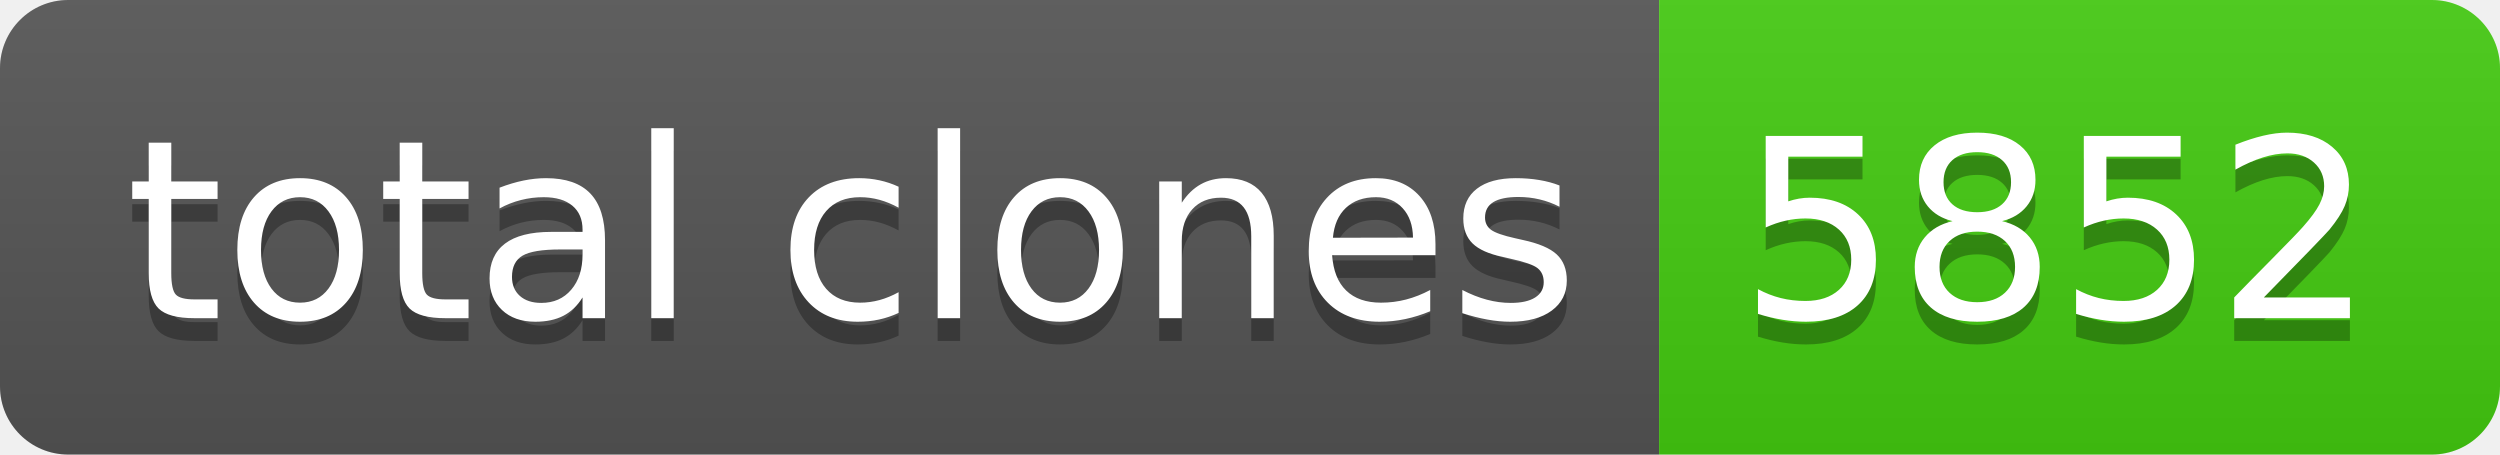
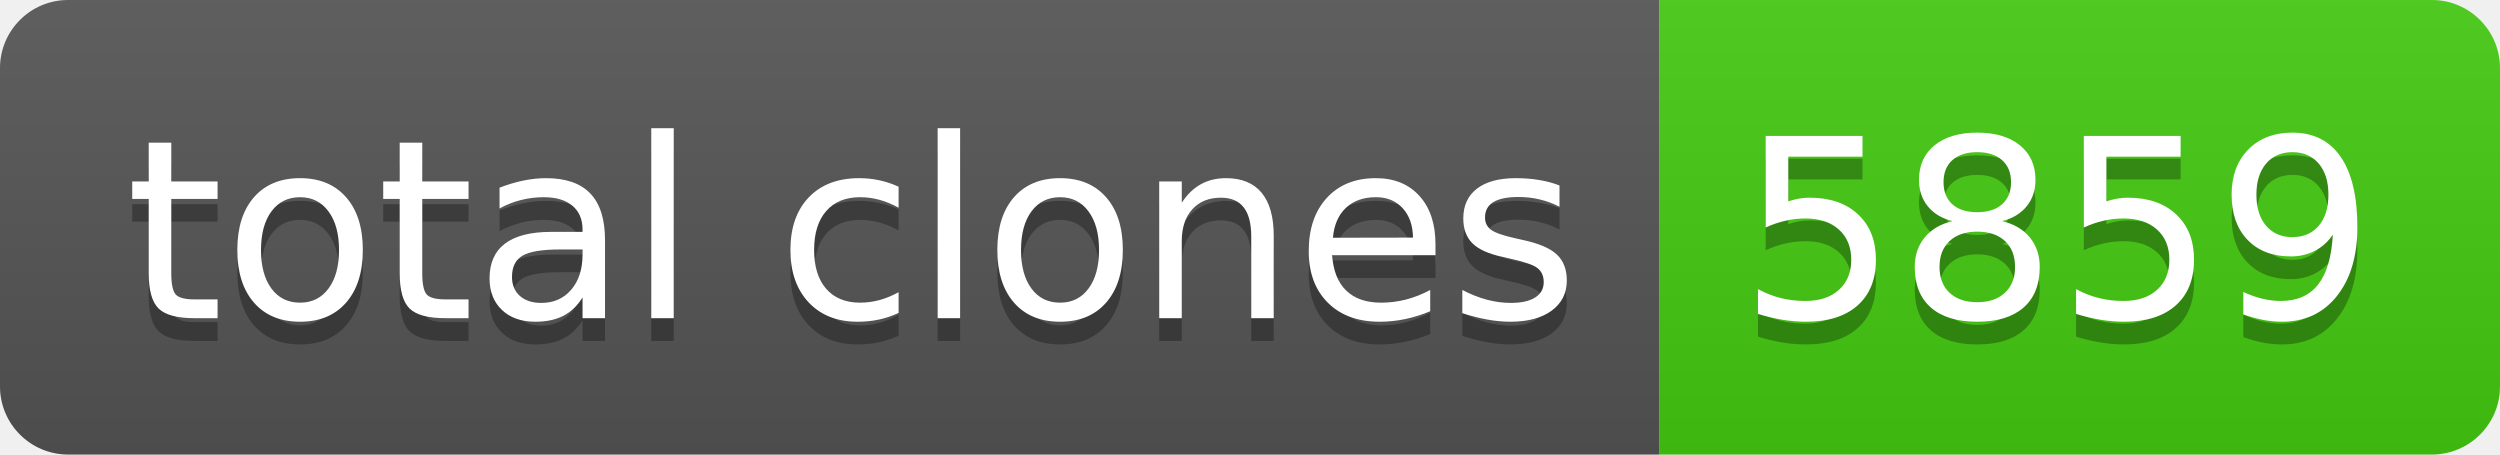
- <svg xmlns="http://www.w3.org/2000/svg" width="110" height="20" role="img" aria-label="total clones: 5852">
+ <svg xmlns="http://www.w3.org/2000/svg" width="110" height="20" role="img" aria-label="total clones: 5859">
  <linearGradient id="s" x2="0" y2="100%">
    <stop offset="0" stop-color="#bbb" stop-opacity=".1" />
    <stop offset="1" stop-opacity=".1" />
  </linearGradient>
  <clipPath id="r">
    <rect width="110" height="20" rx="3" fill="#fff" />
  </clipPath>
  <g clip-path="url(#r)">
    <rect width="73" height="20" fill="#555" />
    <rect x="73" width="37" height="20" fill="#4c1" />
    <rect width="110" height="20" fill="url(#s)" />
  </g>
  <g fill="#fff" text-anchor="middle" font-family="Verdana,Geneva,DejaVu Sans,sans-serif" text-rendering="geometricPrecision" font-size="110">
    <text aria-hidden="true" x="375" y="150" fill="#010101" fill-opacity=".3" transform="scale(.1)" textLength="630">total clones</text>
    <text x="375" y="140" transform="scale(.1)" fill="#fff" textLength="630">total clones</text>
-     <text aria-hidden="true" x="905" y="150" fill="#010101" fill-opacity=".3" transform="scale(.1)" textLength="270">5852</text>
-     <text x="905" y="140" transform="scale(.1)" fill="#fff" textLength="270">5852</text>
+     <text aria-hidden="true" x="905" y="150" fill="#010101" fill-opacity=".3" transform="scale(.1)" textLength="270">5859</text>
+     <text x="905" y="140" transform="scale(.1)" fill="#fff" textLength="270">5859</text>
  </g>
</svg>
